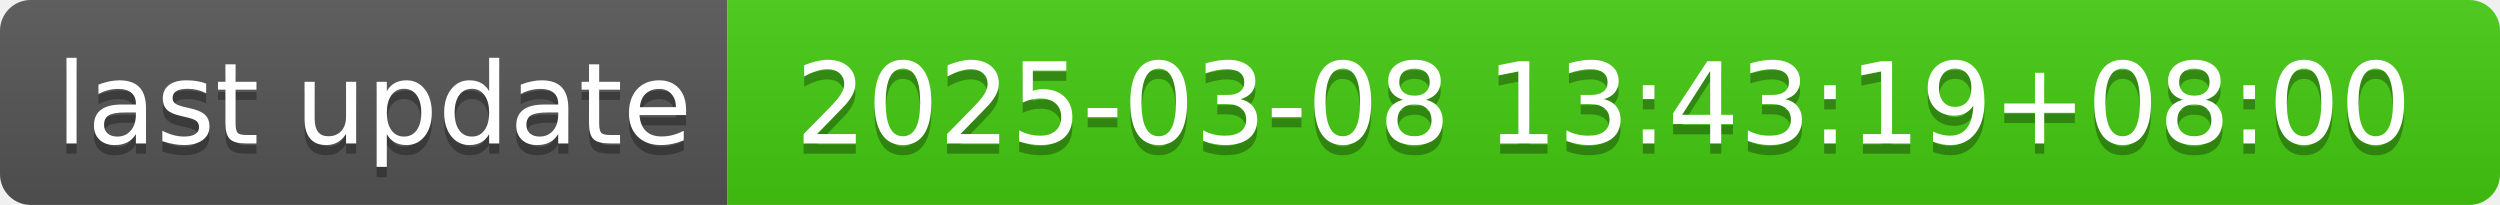
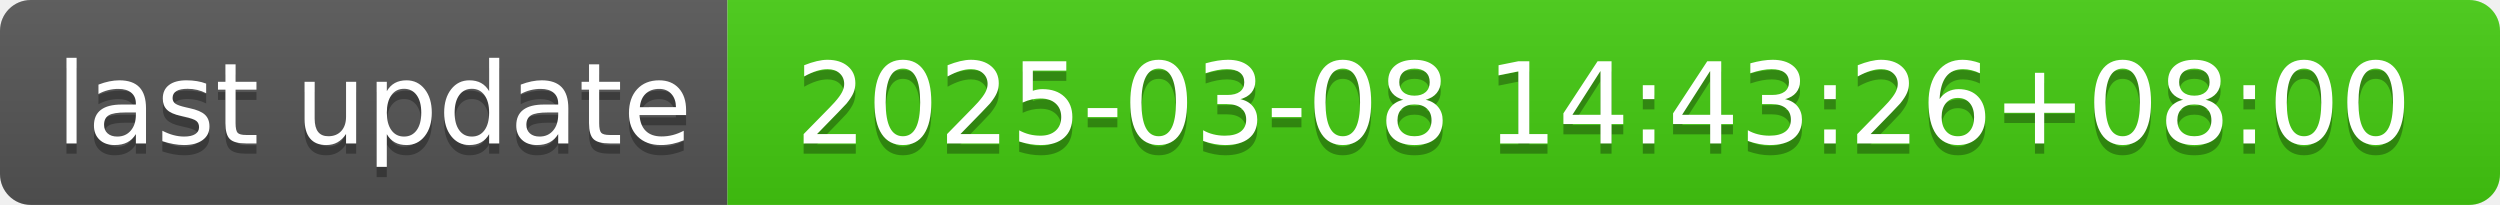
- <svg xmlns="http://www.w3.org/2000/svg" width="244" height="20" role="img" aria-label="last update: 2025-03-08 13:43:19+08:00">
+ <svg xmlns="http://www.w3.org/2000/svg" width="244" height="20" role="img" aria-label="last update: 2025-03-08 14:43:26+08:00">
  <linearGradient id="s" x2="0" y2="100%">
    <stop offset="0" stop-color="#bbb" stop-opacity=".1" />
    <stop offset="1" stop-opacity=".1" />
  </linearGradient>
  <clipPath id="r">
    <rect width="244" height="20" rx="3" fill="#fff" />
  </clipPath>
  <g clip-path="url(#r)">
    <rect width="71" height="20" fill="#555" />
    <rect x="71" width="173" height="20" fill="#4c1" />
    <rect width="244" height="20" fill="url(#s)" />
  </g>
  <g fill="#fff" text-anchor="middle" font-family="Verdana,Geneva,DejaVu Sans,sans-serif" text-rendering="geometricPrecision" font-size="110">
    <text aria-hidden="true" x="365" y="150" fill="#010101" fill-opacity=".3" transform="scale(.1)" textLength="610">last update</text>
    <text x="365" y="140" transform="scale(.1)" fill="#fff" textLength="610">last update</text>
-     <text aria-hidden="true" x="1565" y="150" fill="#010101" fill-opacity=".3" transform="scale(.1)" textLength="1630">2025-03-08 13:43:19+08:00</text>
-     <text x="1565" y="140" transform="scale(.1)" fill="#fff" textLength="1630">2025-03-08 13:43:19+08:00</text>
+     <text aria-hidden="true" x="1565" y="150" fill="#010101" fill-opacity=".3" transform="scale(.1)" textLength="1630">2025-03-08 14:43:26+08:00</text>
+     <text x="1565" y="140" transform="scale(.1)" fill="#fff" textLength="1630">2025-03-08 14:43:26+08:00</text>
  </g>
</svg>
